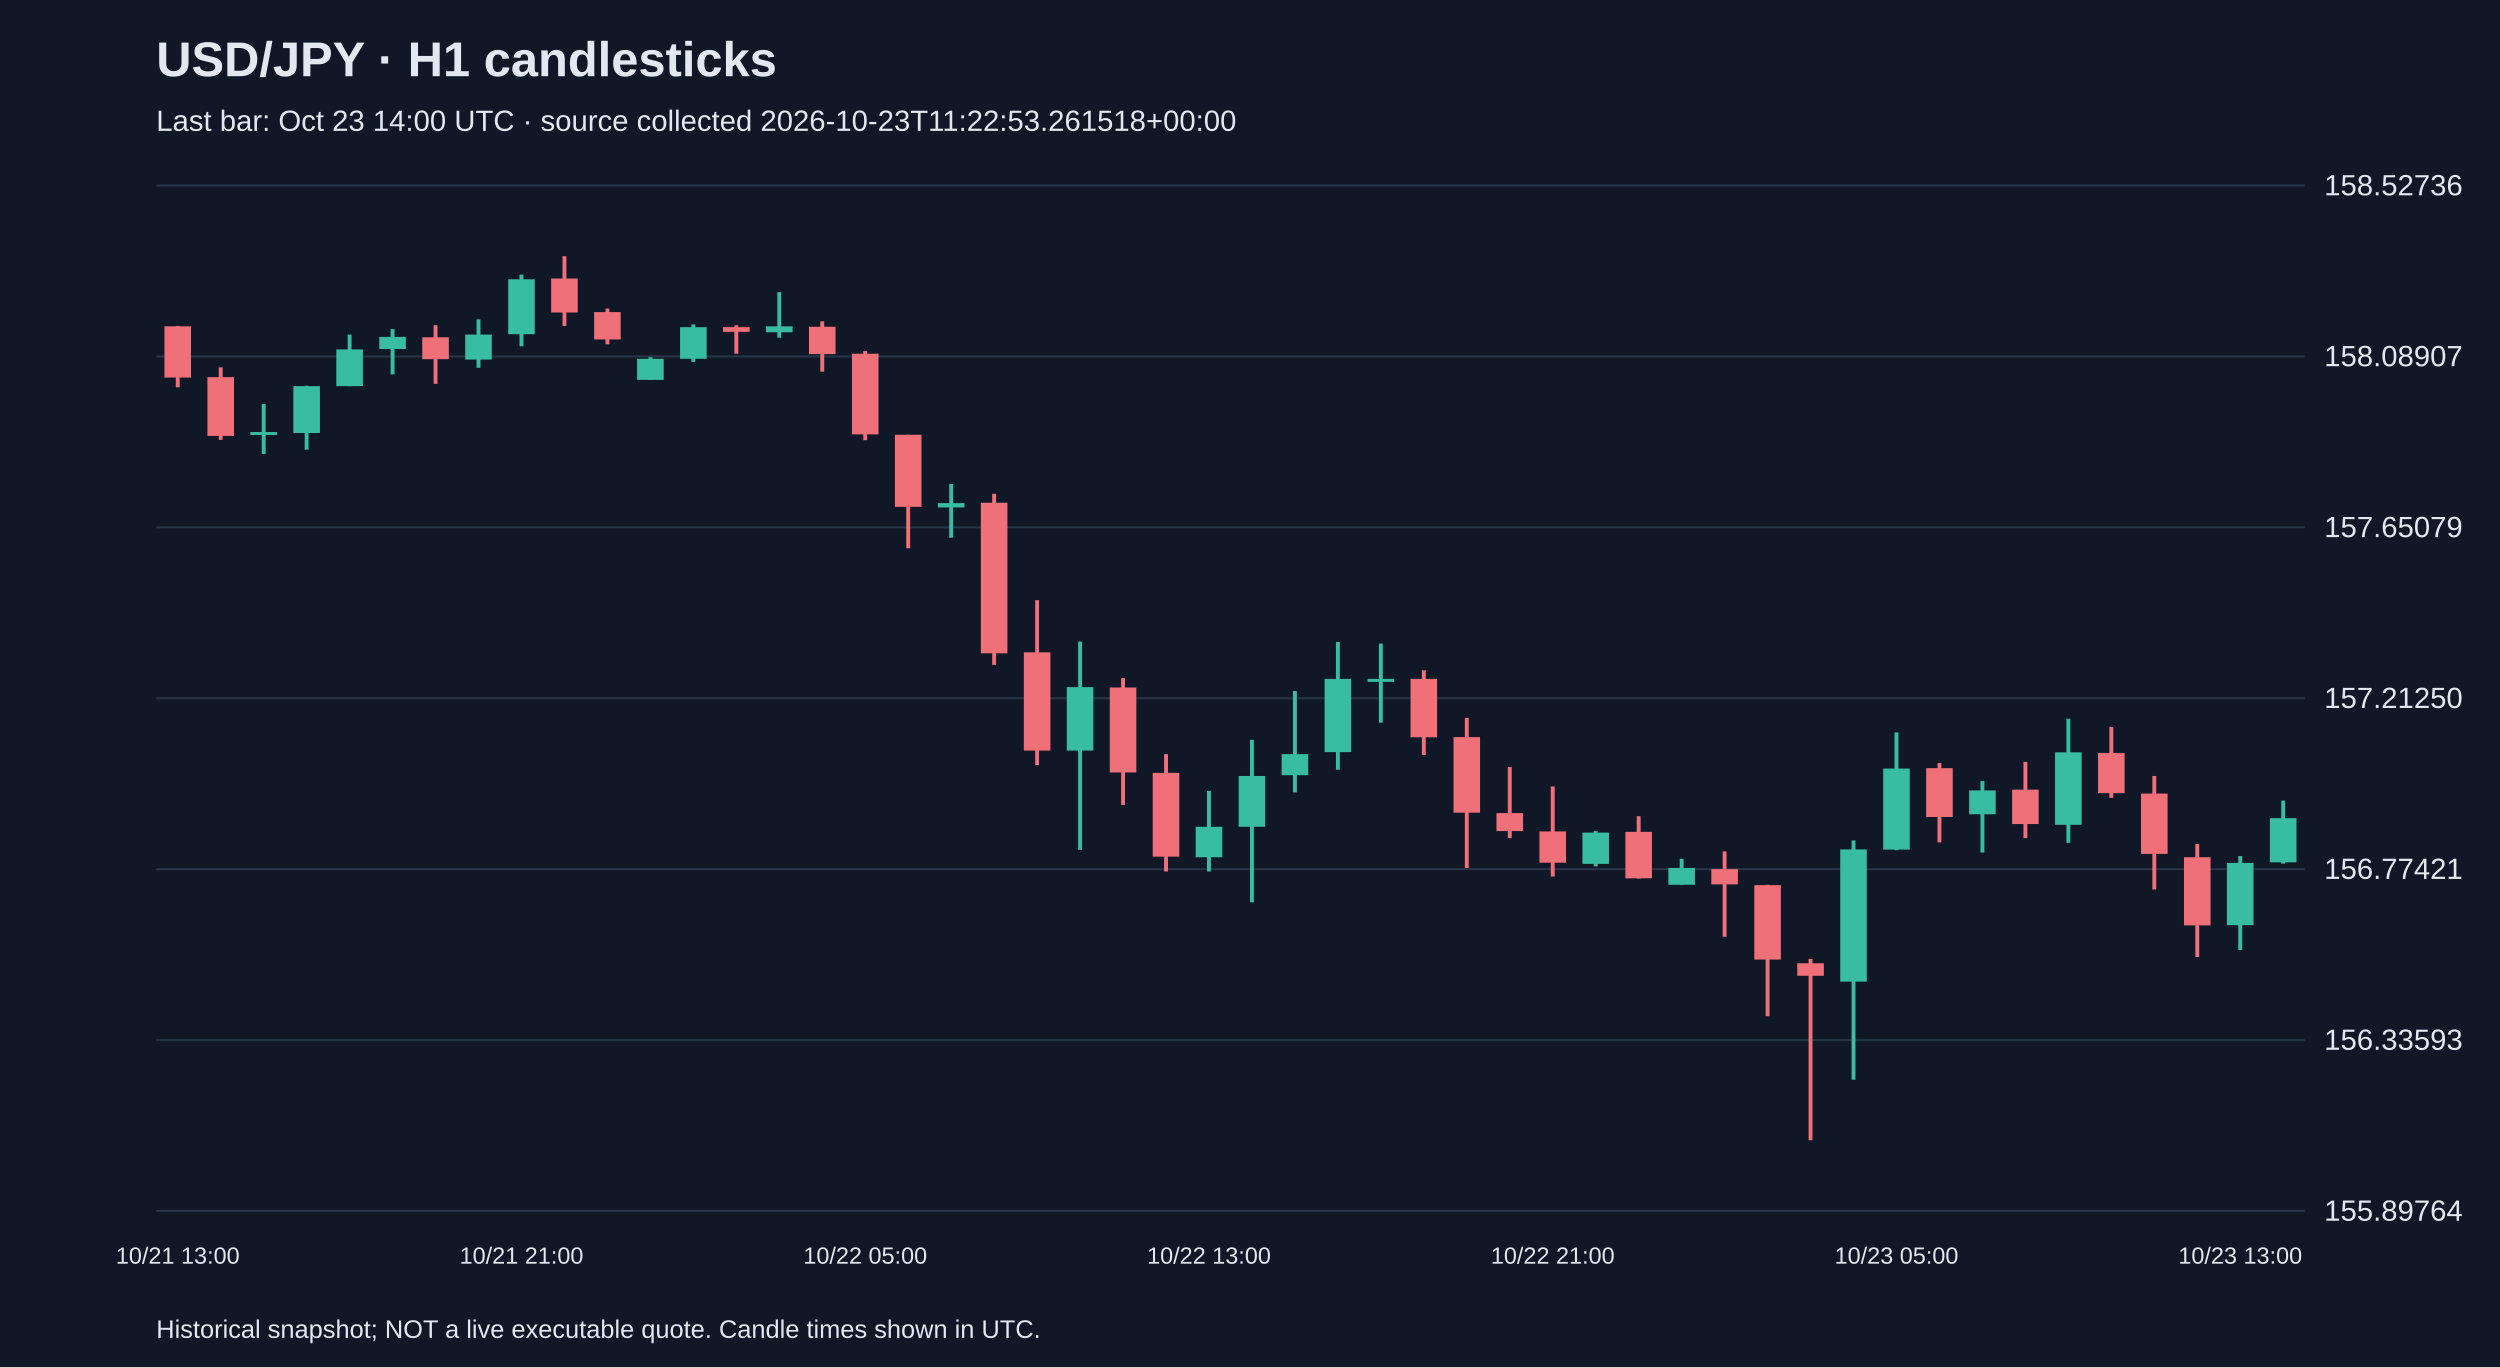
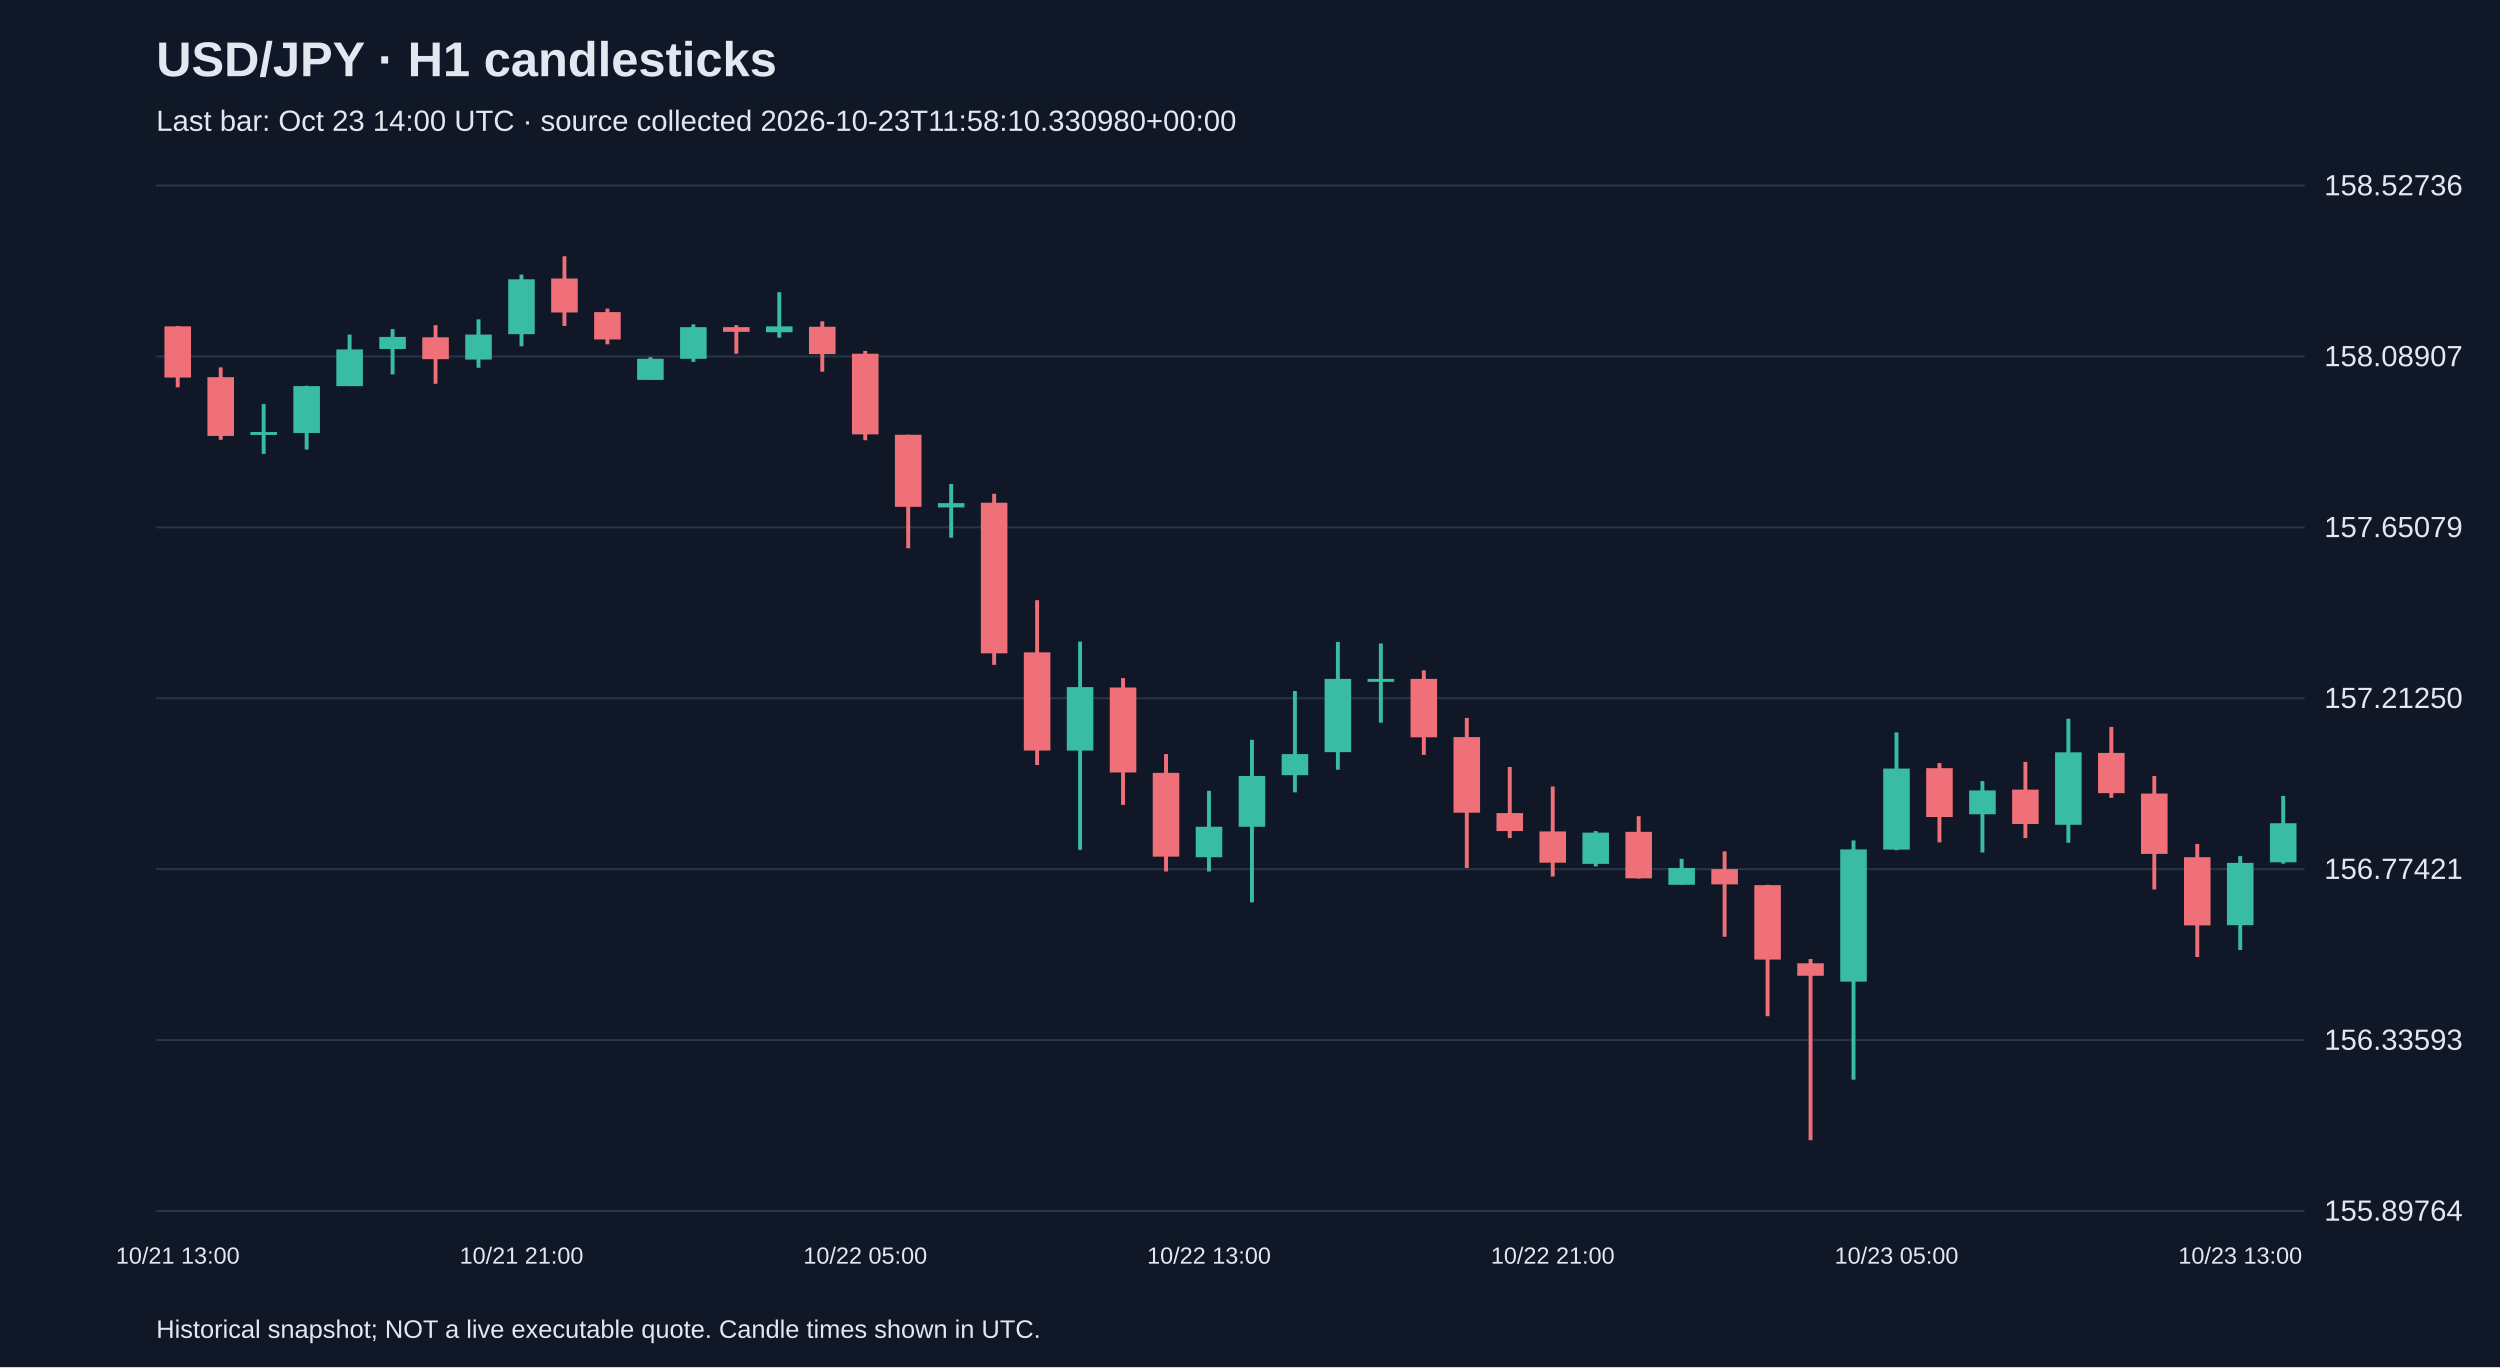
<svg xmlns="http://www.w3.org/2000/svg" viewBox="0 0 1280 700">
  <rect width="100%" height="100%" fill="#101827" />
  <style>text{font-family:Arial,sans-serif;fill:#e2e8f0}</style>
  <text x="80" y="39" font-size="25" font-weight="bold">USD/JPY · H1 candlesticks</text>
-   <text x="80" y="67" font-size="15" fill="#a6b1c5">Last bar: Oct 23 14:00 UTC · source collected 2026-10-23T11:22:53.261518+00:00</text>
+   <text x="80" y="67" font-size="15" fill="#a6b1c5">Last bar: Oct 23 14:00 UTC · source collected 2026-10-23T11:58:10.330980+00:00</text>
  <line x1="80" y1="620.0" x2="1180" y2="620.0" stroke="#283548" />
  <text x="1190" y="625.0" font-size="15">155.89764</text>
  <line x1="80" y1="532.5" x2="1180" y2="532.5" stroke="#283548" />
  <text x="1190" y="537.5" font-size="15">156.33593</text>
  <line x1="80" y1="445.0" x2="1180" y2="445.0" stroke="#283548" />
  <text x="1190" y="450.0" font-size="15">156.77421</text>
  <line x1="80" y1="357.5" x2="1180" y2="357.5" stroke="#283548" />
  <text x="1190" y="362.5" font-size="15">157.21250</text>
  <line x1="80" y1="270.0" x2="1180" y2="270.0" stroke="#283548" />
  <text x="1190" y="275.0" font-size="15">157.65079</text>
  <line x1="80" y1="182.5" x2="1180" y2="182.5" stroke="#283548" />
  <text x="1190" y="187.5" font-size="15">158.08907</text>
  <line x1="80" y1="95.0" x2="1180" y2="95.0" stroke="#283548" />
  <text x="1190" y="100.0" font-size="15">158.52736</text>
  <line x1="91.0" y1="166.9" x2="91.0" y2="198.3" stroke="#f07079" stroke-width="2" />
  <rect x="84.2" y="167.1" width="13.6" height="26.2" fill="#f07079" />
  <text x="91.0" y="647" text-anchor="middle" font-size="12">10/21 13:00</text>
  <line x1="113.0" y1="188.1" x2="113.0" y2="225.2" stroke="#f07079" stroke-width="2" />
  <rect x="106.2" y="193.1" width="13.6" height="30.1" fill="#f07079" />
  <line x1="135.0" y1="206.9" x2="135.0" y2="232.4" stroke="#38bca2" stroke-width="2" />
  <rect x="128.2" y="221.2" width="13.6" height="1.5" fill="#38bca2" />
  <line x1="157.0" y1="197.5" x2="157.0" y2="230.2" stroke="#38bca2" stroke-width="2" />
  <rect x="150.2" y="197.7" width="13.6" height="24.0" fill="#38bca2" />
  <line x1="179.0" y1="171.3" x2="179.0" y2="197.7" stroke="#38bca2" stroke-width="2" />
  <rect x="172.2" y="178.9" width="13.6" height="18.8" fill="#38bca2" />
  <line x1="201.0" y1="168.5" x2="201.0" y2="191.7" stroke="#38bca2" stroke-width="2" />
  <rect x="194.2" y="172.5" width="13.6" height="6.2" fill="#38bca2" />
  <line x1="223.0" y1="166.5" x2="223.0" y2="196.5" stroke="#f07079" stroke-width="2" />
  <rect x="216.2" y="172.7" width="13.6" height="11.2" fill="#f07079" />
  <line x1="245.0" y1="163.5" x2="245.0" y2="188.3" stroke="#38bca2" stroke-width="2" />
  <rect x="238.2" y="171.3" width="13.6" height="12.8" fill="#38bca2" />
  <line x1="267.0" y1="140.6" x2="267.0" y2="177.3" stroke="#38bca2" stroke-width="2" />
  <rect x="260.2" y="143.0" width="13.6" height="28.1" fill="#38bca2" />
  <text x="267.0" y="647" text-anchor="middle" font-size="12">10/21 21:00</text>
  <line x1="289.0" y1="131.2" x2="289.0" y2="166.9" stroke="#f07079" stroke-width="2" />
  <rect x="282.2" y="142.6" width="13.6" height="17.4" fill="#f07079" />
  <line x1="311.0" y1="158.0" x2="311.0" y2="176.3" stroke="#f07079" stroke-width="2" />
  <rect x="304.2" y="159.8" width="13.6" height="14.0" fill="#f07079" />
  <line x1="333.0" y1="182.9" x2="333.0" y2="194.5" stroke="#38bca2" stroke-width="2" />
  <rect x="326.2" y="183.7" width="13.6" height="10.8" fill="#38bca2" />
  <line x1="355.0" y1="166.1" x2="355.0" y2="185.3" stroke="#38bca2" stroke-width="2" />
  <rect x="348.2" y="167.5" width="13.6" height="16.2" fill="#38bca2" />
  <line x1="377.0" y1="166.5" x2="377.0" y2="181.1" stroke="#f07079" stroke-width="2" />
  <rect x="370.2" y="167.5" width="13.6" height="2.4" fill="#f07079" />
  <line x1="399.0" y1="149.6" x2="399.0" y2="172.9" stroke="#38bca2" stroke-width="2" />
  <rect x="392.2" y="167.1" width="13.6" height="3.0" fill="#38bca2" />
  <line x1="421.0" y1="164.5" x2="421.0" y2="190.3" stroke="#f07079" stroke-width="2" />
  <rect x="414.2" y="167.3" width="13.6" height="14.0" fill="#f07079" />
  <line x1="443.0" y1="179.7" x2="443.0" y2="225.4" stroke="#f07079" stroke-width="2" />
  <rect x="436.2" y="181.1" width="13.6" height="41.3" fill="#f07079" />
  <text x="443.0" y="647" text-anchor="middle" font-size="12">10/22 05:00</text>
  <line x1="465.0" y1="222.6" x2="465.0" y2="280.7" stroke="#f07079" stroke-width="2" />
  <rect x="458.2" y="222.6" width="13.6" height="36.9" fill="#f07079" />
  <line x1="487.0" y1="247.8" x2="487.0" y2="275.3" stroke="#38bca2" stroke-width="2" />
  <rect x="480.2" y="257.6" width="13.6" height="2.2" fill="#38bca2" />
  <line x1="509.0" y1="252.8" x2="509.0" y2="340.4" stroke="#f07079" stroke-width="2" />
  <rect x="502.2" y="257.4" width="13.6" height="77.1" fill="#f07079" />
  <line x1="531.0" y1="307.3" x2="531.0" y2="391.7" stroke="#f07079" stroke-width="2" />
  <rect x="524.2" y="334.0" width="13.6" height="50.3" fill="#f07079" />
  <line x1="553.0" y1="328.5" x2="553.0" y2="435.1" stroke="#38bca2" stroke-width="2" />
  <rect x="546.2" y="351.8" width="13.6" height="32.5" fill="#38bca2" />
  <line x1="575.0" y1="347.2" x2="575.0" y2="412.1" stroke="#f07079" stroke-width="2" />
  <rect x="568.2" y="352.0" width="13.6" height="43.5" fill="#f07079" />
  <line x1="597.0" y1="386.1" x2="597.0" y2="446.2" stroke="#f07079" stroke-width="2" />
  <rect x="590.2" y="395.7" width="13.6" height="42.9" fill="#f07079" />
  <line x1="619.0" y1="404.9" x2="619.0" y2="446.2" stroke="#38bca2" stroke-width="2" />
  <rect x="612.2" y="423.3" width="13.6" height="15.6" fill="#38bca2" />
  <text x="619.0" y="647" text-anchor="middle" font-size="12">10/22 13:00</text>
  <line x1="641.0" y1="378.8" x2="641.0" y2="462.0" stroke="#38bca2" stroke-width="2" />
  <rect x="634.2" y="397.3" width="13.6" height="26.0" fill="#38bca2" />
  <line x1="663.0" y1="353.8" x2="663.0" y2="405.7" stroke="#38bca2" stroke-width="2" />
  <rect x="656.2" y="386.1" width="13.6" height="10.8" fill="#38bca2" />
  <line x1="685.0" y1="328.7" x2="685.0" y2="394.1" stroke="#38bca2" stroke-width="2" />
  <rect x="678.2" y="347.6" width="13.6" height="37.5" fill="#38bca2" />
  <line x1="707.0" y1="329.5" x2="707.0" y2="370.0" stroke="#38bca2" stroke-width="2" />
  <rect x="700.2" y="347.6" width="13.6" height="1.5" fill="#38bca2" />
  <line x1="729.0" y1="343.2" x2="729.0" y2="386.5" stroke="#f07079" stroke-width="2" />
  <rect x="722.2" y="347.6" width="13.6" height="29.9" fill="#f07079" />
  <line x1="751.0" y1="367.6" x2="751.0" y2="444.4" stroke="#f07079" stroke-width="2" />
  <rect x="744.2" y="377.4" width="13.6" height="38.7" fill="#f07079" />
  <line x1="773.0" y1="392.7" x2="773.0" y2="429.1" stroke="#f07079" stroke-width="2" />
  <rect x="766.2" y="416.3" width="13.6" height="9.2" fill="#f07079" />
  <line x1="795.0" y1="402.7" x2="795.0" y2="448.8" stroke="#f07079" stroke-width="2" />
  <rect x="788.2" y="425.7" width="13.6" height="16.0" fill="#f07079" />
  <text x="795.0" y="647" text-anchor="middle" font-size="12">10/22 21:00</text>
  <line x1="817.0" y1="425.5" x2="817.0" y2="443.6" stroke="#38bca2" stroke-width="2" />
  <rect x="810.2" y="426.3" width="13.6" height="16.0" fill="#38bca2" />
  <line x1="839.0" y1="417.9" x2="839.0" y2="449.8" stroke="#f07079" stroke-width="2" />
  <rect x="832.2" y="425.9" width="13.6" height="23.8" fill="#f07079" />
  <line x1="861.0" y1="439.7" x2="861.0" y2="453.0" stroke="#38bca2" stroke-width="2" />
  <rect x="854.2" y="444.4" width="13.6" height="8.6" fill="#38bca2" />
  <line x1="883.0" y1="435.9" x2="883.0" y2="479.6" stroke="#f07079" stroke-width="2" />
  <rect x="876.2" y="445.0" width="13.6" height="7.8" fill="#f07079" />
  <line x1="905.0" y1="453.0" x2="905.0" y2="520.3" stroke="#f07079" stroke-width="2" />
  <rect x="898.2" y="453.2" width="13.6" height="38.1" fill="#f07079" />
  <line x1="927.0" y1="491.0" x2="927.0" y2="583.8" stroke="#f07079" stroke-width="2" />
  <rect x="920.2" y="493.2" width="13.6" height="6.4" fill="#f07079" />
  <line x1="949.0" y1="430.3" x2="949.0" y2="552.8" stroke="#38bca2" stroke-width="2" />
  <rect x="942.2" y="434.9" width="13.6" height="67.7" fill="#38bca2" />
  <line x1="971.0" y1="375.0" x2="971.0" y2="435.3" stroke="#38bca2" stroke-width="2" />
  <rect x="964.2" y="393.5" width="13.6" height="41.5" fill="#38bca2" />
  <text x="971.0" y="647" text-anchor="middle" font-size="12">10/23 05:00</text>
  <line x1="993.0" y1="390.7" x2="993.0" y2="431.3" stroke="#f07079" stroke-width="2" />
  <rect x="986.2" y="393.3" width="13.6" height="25.0" fill="#f07079" />
  <line x1="1015.0" y1="399.9" x2="1015.0" y2="436.5" stroke="#38bca2" stroke-width="2" />
  <rect x="1008.2" y="404.7" width="13.6" height="12.2" fill="#38bca2" />
  <line x1="1037.0" y1="390.1" x2="1037.0" y2="429.1" stroke="#f07079" stroke-width="2" />
  <rect x="1030.2" y="404.3" width="13.6" height="17.6" fill="#f07079" />
  <line x1="1059.0" y1="368.0" x2="1059.0" y2="431.5" stroke="#38bca2" stroke-width="2" />
  <rect x="1052.2" y="385.2" width="13.6" height="37.1" fill="#38bca2" />
  <line x1="1081.0" y1="372.2" x2="1081.0" y2="408.5" stroke="#f07079" stroke-width="2" />
  <rect x="1074.2" y="385.5" width="13.6" height="20.6" fill="#f07079" />
  <line x1="1103.0" y1="397.3" x2="1103.0" y2="455.4" stroke="#f07079" stroke-width="2" />
  <rect x="1096.2" y="406.3" width="13.6" height="30.9" fill="#f07079" />
  <line x1="1125.0" y1="432.1" x2="1125.0" y2="490.0" stroke="#f07079" stroke-width="2" />
  <rect x="1118.2" y="438.9" width="13.6" height="34.9" fill="#f07079" />
  <line x1="1147.0" y1="438.3" x2="1147.0" y2="486.4" stroke="#38bca2" stroke-width="2" />
  <rect x="1140.2" y="441.8" width="13.6" height="31.9" fill="#38bca2" />
  <text x="1147.0" y="647" text-anchor="middle" font-size="12">10/23 13:00</text>
-   <line x1="1169.0" y1="409.9" x2="1169.0" y2="442.2" stroke="#38bca2" stroke-width="2" />
-   <rect x="1162.2" y="418.9" width="13.6" height="22.6" fill="#38bca2" />
+   <line x1="1169.0" y1="407.5" x2="1169.0" y2="442.2" stroke="#38bca2" stroke-width="2" />
+   <rect x="1162.2" y="421.5" width="13.6" height="20.0" fill="#38bca2" />
  <text x="80" y="685" font-size="13">Historical snapshot; NOT a live executable quote. Candle times shown in UTC.</text>
</svg>
